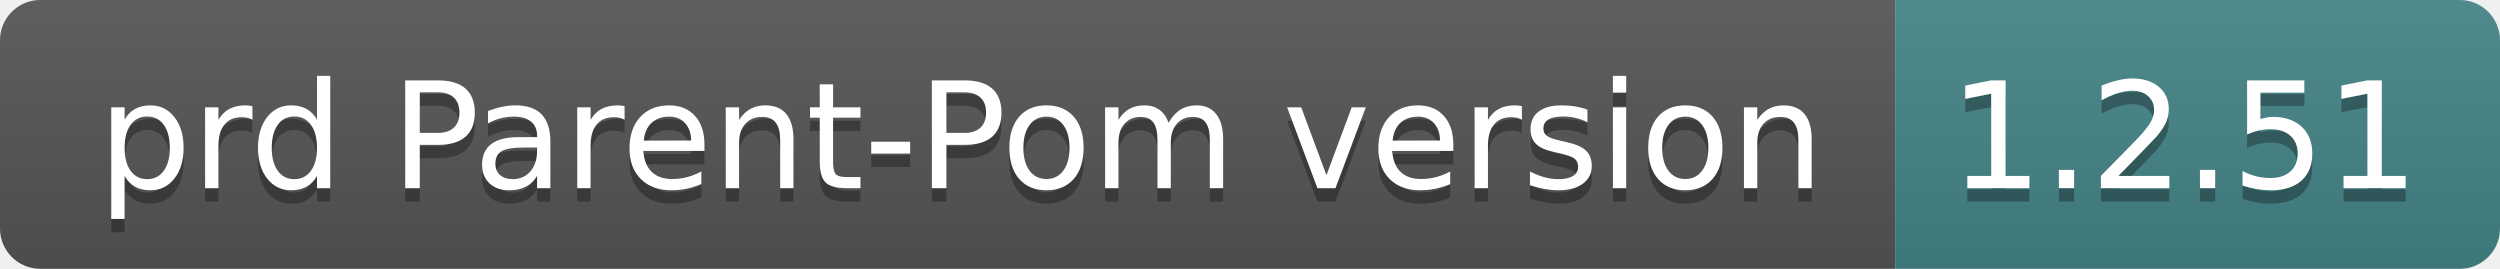
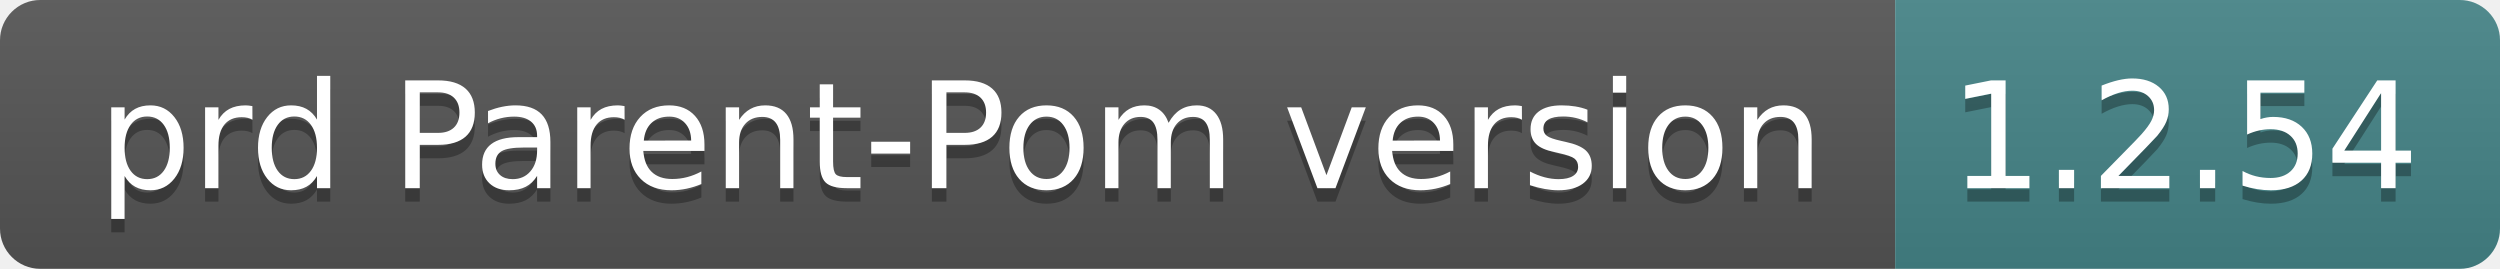
- <svg xmlns="http://www.w3.org/2000/svg" width="186" height="20" role="img" aria-label="prd Parent-Pom version: 1.2.51">
+ <svg xmlns="http://www.w3.org/2000/svg" width="186" height="20" role="img" aria-label="prd Parent-Pom version: 1.2.54">
  <linearGradient id="s" x2="0" y2="100%">
    <stop offset="0" stop-color="#bbb" stop-opacity=".1" />
    <stop offset="1" stop-opacity=".1" />
  </linearGradient>
  <clipPath id="r">
    <rect width="186" height="20" rx="3" fill="#fff" />
  </clipPath>
  <g clip-path="url(#r)">
    <rect width="141" height="20" fill="#555" />
    <rect x="141" width="45" height="20" fill="#458588" />
    <rect width="186" height="20" fill="url(#s)" />
  </g>
  <g fill="#fff" text-anchor="middle" font-family="Verdana,Geneva,DejaVu Sans,sans-serif" text-rendering="geometricPrecision" font-size="110">
    <text aria-hidden="true" x="715" y="150" fill="#010101" fill-opacity=".3" transform="scale(.1)" textLength="1310">prd Parent-Pom version</text>
    <text x="715" y="140" transform="scale(.1)" fill="#fff" textLength="1310">prd Parent-Pom version</text>
-     <text aria-hidden="true" x="1625" y="150" fill="#010101" fill-opacity=".3" transform="scale(.1)" textLength="350">1.2.51</text>
-     <text x="1625" y="140" transform="scale(.1)" fill="#fff" textLength="350">1.2.51</text>
+     <text aria-hidden="true" x="1625" y="150" fill="#010101" fill-opacity=".3" transform="scale(.1)" textLength="350">1.2.54</text>
+     <text x="1625" y="140" transform="scale(.1)" fill="#fff" textLength="350">1.2.54</text>
  </g>
</svg>
